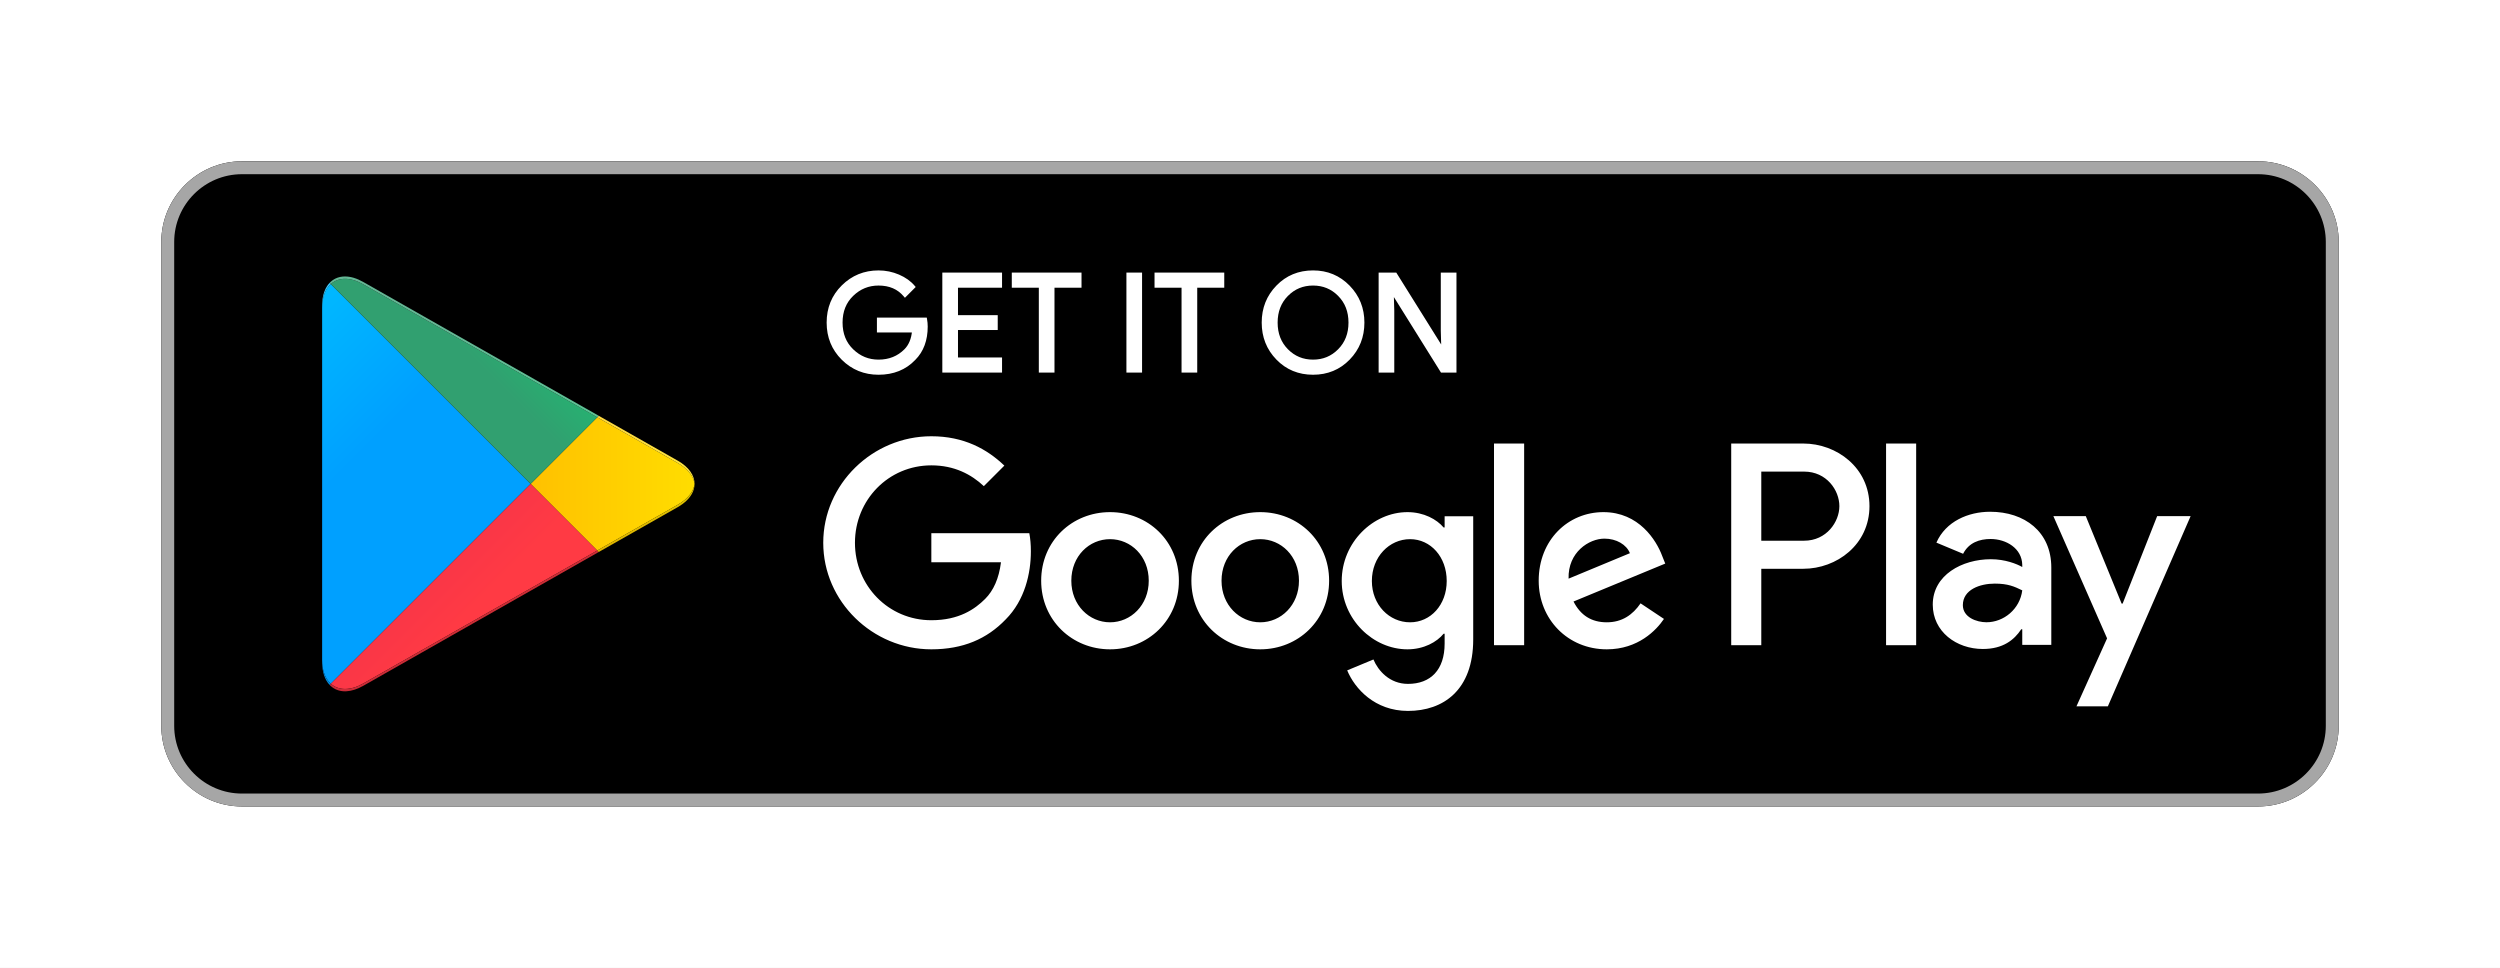
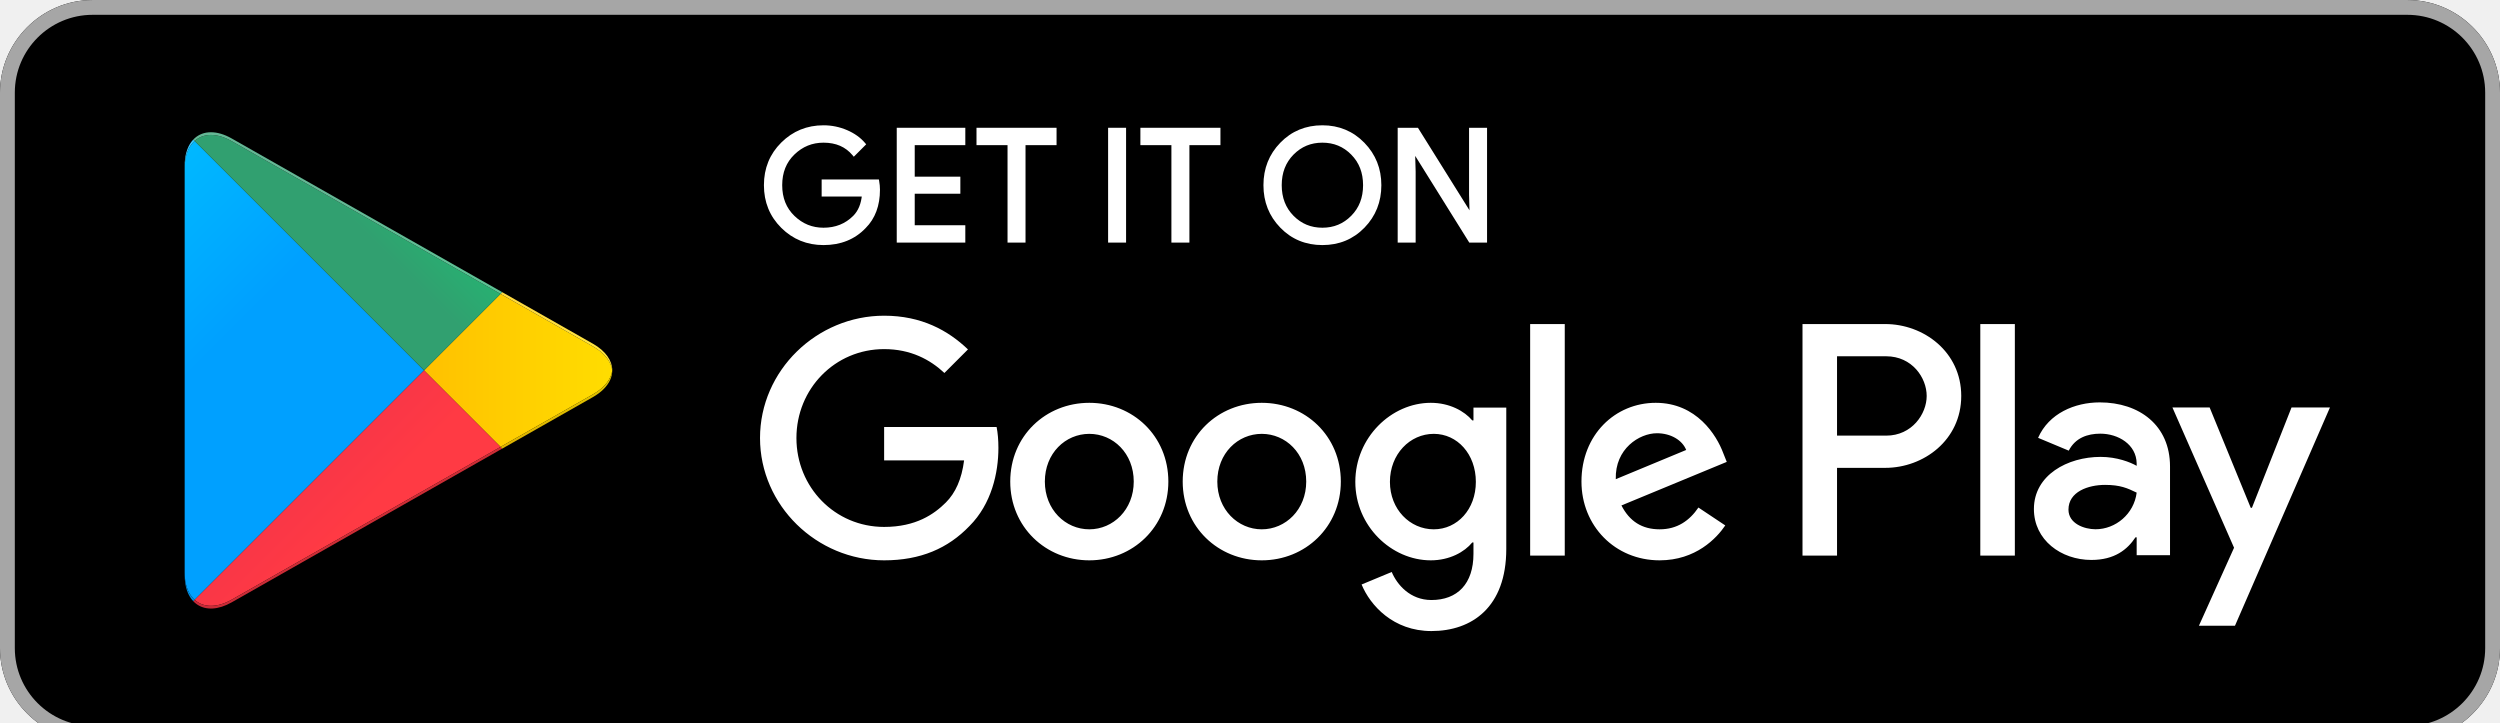
- <svg xmlns="http://www.w3.org/2000/svg" width="100%" height="100%" viewBox="0 0 155 60" version="1.1" xml:space="preserve" style="fill-rule:evenodd;clip-rule:evenodd;stroke-linejoin:round;stroke-miterlimit:1.414;">
+ <svg xmlns="http://www.w3.org/2000/svg" width="100%" height="100%" viewBox="0 0 135 39" version="1.1" xml:space="preserve" style="fill-rule:evenodd;clip-rule:evenodd;stroke-linejoin:round;stroke-miterlimit:1.414;">
  <g>
-     <path d="M155,60l-155,0l0,-60l155,0l0,60Zm-145,-14.999c0,2.749 2.25,5 5,5l125,0c2.75,0 5,-2.251 5,-5l0,-30.001c0,-2.75 -2.25,-5 -5,-5l-125,0c-2.75,0 -5,2.25 -5,5l0,30" style="fill:#fff;fill-rule:nonzero;" />
-     <path d="M140,50l-125,0c-2.75,0 -5,-2.25 -5,-5l0,-30c0,-2.75 2.25,-5 5,-5l125,0c2.75,0 5,2.25 5,5l0,30c0,2.75 -2.25,5 -5,5Z" style="fill-rule:nonzero;" />
-     <path d="M140,10.001l-125,0c-2.75,0 -5,2.25 -5,4.999l0,30.001c0,2.749 2.25,5 5,5l125,0c2.75,0 5,-2.251 5,-5l0,-30.001c0,-2.749 -2.25,-4.999 -5,-4.999Zm0,0.799c2.316,0 4.2,1.885 4.2,4.2l0,30.001c0,2.315 -1.884,4.2 -4.2,4.2l-125,0c-2.316,0 -4.2,-1.885 -4.2,-4.2l0,-30.001c0,-2.315 1.884,-4.2 4.2,-4.2l125,0Z" style="fill:#a6a6a6;fill-rule:nonzero;" />
-     <path d="M57.418,20.244c0,0.838 -0.248,1.505 -0.745,2.003c-0.565,0.591 -1.3,0.887 -2.204,0.887c-0.866,0 -1.603,-0.3 -2.208,-0.9c-0.607,-0.601 -0.909,-1.345 -0.909,-2.234c0,-0.888 0.302,-1.632 0.909,-2.233c0.605,-0.601 1.342,-0.901 2.208,-0.901c0.429,0 0.841,0.084 1.231,0.252c0.391,0.168 0.704,0.391 0.939,0.67l-0.528,0.528c-0.397,-0.475 -0.944,-0.712 -1.642,-0.712c-0.632,0 -1.178,0.222 -1.639,0.666c-0.461,0.444 -0.691,1.021 -0.691,1.73c0,0.71 0.23,1.287 0.691,1.731c0.461,0.444 1.007,0.666 1.639,0.666c0.67,0 1.228,-0.223 1.676,-0.67c0.29,-0.291 0.458,-0.696 0.502,-1.215l-2.178,0l0,-0.721l2.907,0c0.028,0.157 0.042,0.307 0.042,0.453Z" style="fill:#fff;fill-rule:nonzero;" />
-     <path d="M57.418,20.244l-0.1,0c-0.001,0.819 -0.24,1.454 -0.716,1.932l-0.001,0.001l0,0.001c-0.547,0.571 -1.249,0.855 -2.132,0.856c-0.843,-0.001 -1.549,-0.288 -2.138,-0.871c-0.588,-0.584 -0.878,-1.297 -0.879,-2.163c0.001,-0.866 0.291,-1.578 0.879,-2.162c0.589,-0.583 1.295,-0.871 2.138,-0.872c0.416,0 0.813,0.081 1.192,0.244c0.379,0.163 0.678,0.377 0.901,0.642l0.077,-0.064l-0.071,-0.071l-0.527,0.528l0.07,0.071l0.077,-0.064c-0.416,-0.499 -0.999,-0.75 -1.719,-0.748c-0.656,-0.001 -1.232,0.233 -1.708,0.694c-0.482,0.463 -0.723,1.072 -0.722,1.802c-0.001,0.731 0.24,1.34 0.722,1.803c0.476,0.461 1.052,0.695 1.708,0.694c0.692,0.001 1.282,-0.234 1.746,-0.699c0.31,-0.311 0.486,-0.742 0.532,-1.278l0.01,-0.108l-2.188,0l0,-0.521l2.807,0l0,-0.1l-0.098,0.018c0.027,0.151 0.04,0.295 0.04,0.435l0.2,0c0,-0.152 -0.014,-0.309 -0.044,-0.471l-0.014,-0.082l-3.091,0l0,0.921l2.278,0l0,-0.1l-0.099,-0.009c-0.044,0.503 -0.204,0.882 -0.474,1.153c-0.43,0.428 -0.957,0.64 -1.605,0.641c-0.609,-0.001 -1.124,-0.21 -1.569,-0.638c-0.441,-0.426 -0.66,-0.97 -0.661,-1.659c0.001,-0.688 0.22,-1.232 0.661,-1.658c0.445,-0.428 0.96,-0.637 1.569,-0.638c0.676,0.001 1.186,0.225 1.566,0.676l0.07,0.084l0.604,-0.605l0.065,-0.065l-0.059,-0.07c-0.246,-0.293 -0.573,-0.525 -0.975,-0.698c-0.403,-0.173 -0.829,-0.26 -1.271,-0.26c-0.89,-0.001 -1.657,0.312 -2.279,0.93c-0.624,0.617 -0.939,1.393 -0.938,2.304c-0.001,0.911 0.314,1.687 0.938,2.305c0.622,0.618 1.39,0.93 2.279,0.929c0.925,0.001 1.694,-0.306 2.276,-0.918l-0.072,-0.069l0.071,0.07c0.518,-0.517 0.775,-1.217 0.774,-2.073l-0.1,0Z" style="fill:#fff;fill-rule:nonzero;" />
-     <path d="M62.027,17.738l-2.732,0l0,1.902l2.464,0l0,0.721l-2.464,0l0,1.902l2.732,0l0,0.737l-3.503,0l0,-6l3.503,0l0,0.738Z" style="fill:#fff;fill-rule:nonzero;" />
-     <path d="M62.027,17.738l0,-0.1l-2.832,0l0,2.102l2.464,0l0,0.521l-2.464,0l0,2.102l2.732,0l0,0.537l-3.303,0l0,-5.8l3.303,0l0,0.638l0.1,0l0,-0.1l0,0.1l0.1,0l0,-0.738l0,-0.1l-3.703,0l0,6.2l3.703,0l0,-0.837l0,-0.1l-2.732,0l0,-1.702l2.464,0l0,-0.821l0,-0.1l-2.464,0l0,-1.702l2.732,0l0,-0.1l-0.1,0Z" style="fill:#fff;fill-rule:nonzero;" />
-     <path d="M65.278,23l-0.771,0l0,-5.262l-1.676,0l0,-0.738l4.123,0l0,0.738l-1.676,0l0,5.262Z" style="fill:#fff;fill-rule:nonzero;" />
-     <path d="M65.278,23l0,-0.1l-0.671,0l0,-5.262l-1.676,0l0,-0.538l3.923,0l0,0.538l-1.676,0l0,5.362l0.1,0l0,-0.1l0,0.1l0.1,0l0,-5.162l1.676,0l0,-0.838l0,-0.1l-4.323,0l0,0.938l1.676,0l0,5.262l0.971,0l0,-0.1l-0.1,0Z" style="fill:#fff;fill-rule:nonzero;" />
-     <rect x="69.938" y="17" width="0.77" height="6" style="fill:#fff;fill-rule:nonzero;" />
-     <path d="M69.938,23l0.1,0l0,-5.9l0.57,0l0,5.8l-0.67,0l0,0.1l0.1,0l-0.1,0l0,0.1l0.87,0l0,-6.2l-0.87,0l-0.1,0l0,6.2l0.1,0l0,-0.1Z" style="fill:#fff;fill-rule:nonzero;" />
-     <path d="M74.128,23l-0.772,0l0,-5.262l-1.675,0l0,-0.738l4.123,0l0,0.738l-1.676,0l0,5.262Z" style="fill:#fff;fill-rule:nonzero;" />
-     <path d="M74.128,23l0,-0.1l-0.672,0l0,-5.262l-1.675,0l0,-0.538l3.923,0l0,0.538l-1.676,0l0,5.362l0.1,0l0,-0.1l0,0.1l0.1,0l0,-5.162l1.676,0l0,-0.838l0,-0.1l-4.323,0l0,0.938l1.675,0l0,5.262l0.972,0l0,-0.1l-0.1,0Z" style="fill:#fff;fill-rule:nonzero;" />
-     <path d="M79.779,21.723c0.444,0.449 0.987,0.674 1.63,0.674c0.642,0 1.186,-0.225 1.63,-0.674c0.444,-0.45 0.667,-1.024 0.667,-1.723c0,-0.698 -0.223,-1.272 -0.667,-1.722c-0.444,-0.449 -0.988,-0.674 -1.63,-0.674c-0.643,0 -1.186,0.225 -1.63,0.674c-0.444,0.45 -0.666,1.024 -0.666,1.722c0,0.699 0.222,1.273 0.666,1.723Zm3.83,0.502c-0.59,0.607 -1.323,0.909 -2.2,0.909c-0.877,0 -1.611,-0.302 -2.199,-0.909c-0.59,-0.606 -0.884,-1.348 -0.884,-2.225c0,-0.877 0.294,-1.618 0.884,-2.224c0.588,-0.607 1.322,-0.91 2.199,-0.91c0.872,0 1.603,0.305 2.196,0.914c0.592,0.609 0.888,1.349 0.888,2.22c0,0.877 -0.295,1.619 -0.884,2.225Z" style="fill:#fff;fill-rule:nonzero;" />
-     <path d="M79.779,21.723l-0.071,0.07c0.46,0.468 1.035,0.705 1.701,0.704c0.666,0.001 1.241,-0.236 1.701,-0.704c0.463,-0.468 0.697,-1.073 0.696,-1.793c0.001,-0.719 -0.233,-1.324 -0.696,-1.792c-0.46,-0.468 -1.035,-0.705 -1.701,-0.704c-0.666,-0.001 -1.241,0.236 -1.701,0.704c-0.463,0.468 -0.696,1.073 -0.695,1.792c-0.001,0.72 0.232,1.325 0.695,1.793l0.071,-0.07l0.071,-0.071c-0.424,-0.431 -0.636,-0.974 -0.637,-1.652c0.001,-0.677 0.213,-1.22 0.637,-1.652l0,0.001c0.428,-0.432 0.939,-0.644 1.559,-0.645c0.619,0.001 1.131,0.213 1.558,0.644l0,0.001c0.426,0.431 0.638,0.974 0.639,1.651c-0.001,0.678 -0.213,1.221 -0.639,1.652c-0.427,0.432 -0.939,0.644 -1.558,0.645c-0.62,-0.001 -1.131,-0.213 -1.559,-0.645l-0.071,0.071Zm3.83,0.502l-0.072,-0.07c-0.573,0.588 -1.274,0.878 -2.128,0.879c-0.854,-0.001 -1.556,-0.291 -2.128,-0.879l-0.003,-0.002l0.003,0.002c-0.572,-0.589 -0.854,-1.3 -0.855,-2.155c0.001,-0.854 0.283,-1.565 0.855,-2.154c0.572,-0.588 1.274,-0.879 2.128,-0.88c0.849,0.001 1.548,0.293 2.124,0.884c0.575,0.592 0.859,1.301 0.86,2.15c-0.001,0.855 -0.285,1.566 -0.856,2.155l0.144,0.14c0.606,-0.623 0.913,-1.395 0.912,-2.295c0.001,-0.894 -0.307,-1.664 -0.916,-2.29c-0.61,-0.627 -1.373,-0.945 -2.268,-0.944c-0.9,-0.001 -1.666,0.315 -2.271,0.94c-0.608,0.623 -0.913,1.395 -0.912,2.294c-0.001,0.9 0.304,1.672 0.912,2.295l0.003,0.003l-0.003,-0.003c0.605,0.625 1.371,0.94 2.271,0.939c0.9,0.001 1.665,-0.314 2.272,-0.939l-0.072,-0.07Z" style="fill:#fff;fill-rule:nonzero;" />
-     <path d="M85.575,23l0,-6l0.938,0l2.916,4.668l0.033,0l-0.033,-1.156l0,-3.512l0.772,0l0,6l-0.805,0l-3.051,-4.893l-0.033,0l0.033,1.156l0,3.737l-0.77,0Z" style="fill:#fff;fill-rule:nonzero;" />
-     <path d="M85.575,23l0.1,0l0,-5.9l0.783,0l2.916,4.668l0.191,0l-0.036,-1.258l0,-3.41l0.572,0l0,5.8l-0.649,0l-3.051,-4.893l-0.089,0l-0.103,0l0.036,1.258l0,3.635l-0.67,0l0,0.1l0.1,0l-0.1,0l0,0.1l0.87,0l0,-3.838l-0.033,-1.158l-0.1,0.003l0,0.1l0.033,0l0,-0.1l-0.085,0.053l3.081,4.94l0.96,0l0,-6.2l-0.872,0l-0.1,0l0,3.613l0.033,1.158l0.1,-0.003l0,-0.1l-0.033,0l0,0.1l0.085,-0.053l-2.945,-4.715l-0.994,0l-0.1,0l0,6.2l0.1,0l0,-0.1Z" style="fill:#fff;fill-rule:nonzero;" />
-     <path d="M116.936,40.001l1.866,0l0,-12.502l-1.866,0l0,12.502Zm16.807,-7.999l-2.139,5.42l-0.064,0l-2.22,-5.42l-2.01,0l3.329,7.576l-1.898,4.213l1.947,0l5.13,-11.789l-2.075,0Zm-10.582,6.578c-0.612,0 -1.464,-0.305 -1.464,-1.061c0,-0.965 1.062,-1.335 1.978,-1.335c0.821,0 1.206,0.177 1.705,0.418c-0.145,1.158 -1.142,1.978 -2.219,1.978Zm0.225,-6.851c-1.351,0 -2.75,0.595 -3.329,1.914l1.656,0.692c0.354,-0.692 1.013,-0.917 1.705,-0.917c0.965,0 1.946,0.579 1.962,1.608l0,0.129c-0.338,-0.193 -1.061,-0.483 -1.946,-0.483c-1.785,0 -3.603,0.981 -3.603,2.815c0,1.672 1.464,2.75 3.104,2.75c1.255,0 1.946,-0.563 2.381,-1.222l0.064,0l0,0.965l1.801,0l0,-4.793c0,-2.22 -1.656,-3.458 -3.795,-3.458Zm-11.532,1.795l-2.654,0l0,-4.285l2.654,0c1.395,0 2.187,1.155 2.187,2.143c0,0.969 -0.792,2.142 -2.187,2.142Zm-0.048,-6.025l-4.471,0l0,12.502l1.865,0l0,-4.737l2.606,0c2.068,0 4.101,-1.497 4.101,-3.882c0,-2.386 -2.033,-3.883 -4.101,-3.883Zm-24.382,11.084c-1.288,0 -2.368,-1.08 -2.368,-2.562c0,-1.498 1.08,-2.593 2.368,-2.593c1.273,0 2.272,1.095 2.272,2.593c0,1.482 -0.999,2.562 -2.272,2.562Zm2.143,-5.88l-0.064,0c-0.419,-0.5 -1.225,-0.951 -2.24,-0.951c-2.126,0 -4.076,1.869 -4.076,4.269c0,2.385 1.95,4.237 4.076,4.237c1.015,0 1.821,-0.451 2.24,-0.966l0.064,0l0,0.612c0,1.627 -0.87,2.497 -2.272,2.497c-1.143,0 -1.852,-0.822 -2.142,-1.514l-1.627,0.676c0.467,1.128 1.707,2.514 3.769,2.514c2.192,0 4.044,-1.289 4.044,-4.431l0,-7.636l-1.772,0l0,0.693Zm3.061,7.298l1.869,0l0,-12.502l-1.869,0l0,12.502Zm4.624,-4.125c-0.049,-1.643 1.273,-2.481 2.223,-2.481c0.742,0 1.37,0.371 1.579,0.903l-3.802,1.578Zm5.8,-1.417c-0.354,-0.951 -1.434,-2.707 -3.641,-2.707c-2.191,0 -4.012,1.724 -4.012,4.253c0,2.385 1.804,4.253 4.221,4.253c1.95,0 3.078,-1.192 3.545,-1.885l-1.45,-0.966c-0.483,0.709 -1.144,1.176 -2.095,1.176c-0.951,0 -1.627,-0.435 -2.062,-1.289l5.687,-2.352l-0.193,-0.483Zm-45.309,-1.402l0,1.804l4.318,0c-0.129,1.015 -0.467,1.756 -0.983,2.272c-0.628,0.628 -1.611,1.321 -3.335,1.321c-2.658,0 -4.736,-2.143 -4.736,-4.801c0,-2.658 2.078,-4.801 4.736,-4.801c1.434,0 2.481,0.564 3.255,1.289l1.272,-1.273c-1.079,-1.031 -2.513,-1.82 -4.527,-1.82c-3.641,0 -6.702,2.964 -6.702,6.605c0,3.641 3.061,6.605 6.702,6.605c1.966,0 3.448,-0.644 4.608,-1.852c1.192,-1.193 1.563,-2.868 1.563,-4.221c0,-0.419 -0.033,-0.806 -0.097,-1.128l-6.074,0Zm11.079,5.526c-1.289,0 -2.4,-1.063 -2.4,-2.578c0,-1.53 1.111,-2.577 2.4,-2.577c1.289,0 2.4,1.047 2.4,2.577c0,1.515 -1.111,2.578 -2.4,2.578Zm0,-6.831c-2.352,0 -4.269,1.788 -4.269,4.253c0,2.449 1.917,4.253 4.269,4.253c2.352,0 4.269,-1.804 4.269,-4.253c0,-2.465 -1.917,-4.253 -4.269,-4.253Zm9.313,6.831c-1.288,0 -2.4,-1.063 -2.4,-2.578c0,-1.53 1.112,-2.577 2.4,-2.577c1.289,0 2.401,1.047 2.401,2.577c0,1.515 -1.112,2.578 -2.401,2.578Zm0,-6.831c-2.352,0 -4.269,1.788 -4.269,4.253c0,2.449 1.917,4.253 4.269,4.253c2.353,0 4.27,-1.804 4.27,-4.253c0,-2.465 -1.917,-4.253 -4.27,-4.253Z" style="fill:#fff;fill-rule:nonzero;" />
-     <path d="M20.509,42.39l-0.074,-0.071c-0.291,-0.308 -0.463,-0.786 -0.463,-1.405l0,0.145l0,-22.116c0,-0.001 0,-0.003 0,-0.005l0,0.152c0,-0.67 0.201,-1.176 0.536,-1.478l12.39,12.389l-12.389,12.389Zm-0.537,-23.453c0,-0.055 0.002,-0.109 0.004,-0.161c-0.002,0.052 -0.004,0.106 -0.004,0.161Zm0.005,-0.164c0,0 0,-0.001 0,-0.002c0,0.001 0,0.002 0,0.002Zm0,-0.007l0,-0.001l0,0.001Z" style="fill:url(#_Linear1);" />
-     <path d="M37.027,34.279l0.094,-0.054l4.893,-2.78c0.467,-0.265 0.778,-0.586 0.933,-0.927c-0.155,0.341 -0.466,0.662 -0.933,0.928l-4.893,2.78l-0.094,0.053Zm0.001,-0.147l-4.13,-4.131l4.13,-4.13l4.986,2.833c0.634,0.359 0.989,0.823 1.048,1.297c0,0 0,0.001 0,0.002c-0.059,0.472 -0.414,0.936 -1.048,1.296l-4.986,2.833Z" style="fill:url(#_Linear2);" />
-     <path d="M21.392,42.862c-0.346,0 -0.647,-0.113 -0.883,-0.325l0,-0.001c0.236,0.213 0.538,0.326 0.884,0.326c0.03,0 0.061,-0.001 0.092,-0.003c-0.031,0.002 -0.062,0.003 -0.093,0.003Zm0.001,-0.147c-0.346,0.001 -0.648,-0.112 -0.884,-0.325l12.389,-12.389l4.13,4.131l-14.515,8.248c-0.401,0.228 -0.782,0.335 -1.12,0.335Zm-0.887,-0.181c-0.022,-0.02 -0.044,-0.041 -0.065,-0.063l0.065,0.063Z" style="fill:url(#_Linear3);" />
-     <path d="M32.898,30.001l-12.39,-12.389c0.236,-0.212 0.537,-0.325 0.883,-0.325c0.339,0 0.72,0.108 1.122,0.337l14.515,8.247l-4.13,4.13Zm4.223,-4.223l-14.608,-8.3c-0.402,-0.229 -0.783,-0.337 -1.122,-0.337c-0.001,0 -0.003,0 -0.004,0c0.001,0 0.003,0 0.005,0c0.339,0 0.719,0.108 1.121,0.336l14.608,8.3l0,0.001Z" style="fill:url(#_Linear4);" />
-     <path d="M21.485,42.859c0.314,-0.018 0.662,-0.126 1.028,-0.333l14.514,-8.247l-14.514,8.247c-0.366,0.208 -0.714,0.316 -1.028,0.333Zm-0.976,-0.322l-0.003,-0.003c0.001,0.001 0.002,0.002 0.003,0.003Zm-0.068,-0.066l-0.006,-0.006c0.002,0.002 0.004,0.004 0.006,0.006Z" style="fill-rule:nonzero;" />
-     <path d="M37.027,34.279l0.094,-0.054l-0.094,0.054Z" style="fill:url(#_Linear5);" />
-     <path d="M21.393,42.862c-0.346,0 -0.648,-0.113 -0.884,-0.326l0,0.001c-0.001,-0.001 -0.002,-0.002 -0.003,-0.003l-0.065,-0.063c-0.002,-0.002 -0.004,-0.004 -0.006,-0.006l0.074,-0.075c0.236,0.213 0.538,0.326 0.884,0.325c0.338,0 0.719,-0.107 1.12,-0.335l14.515,-8.248l0.093,0.093l-0.094,0.054l-14.514,8.247c-0.366,0.207 -0.714,0.315 -1.028,0.333c-0.031,0.002 -0.062,0.003 -0.092,0.003Z" style="fill:url(#_Linear6);" />
-     <path d="M20.435,42.465c-0.291,-0.308 -0.463,-0.786 -0.463,-1.405l0,-0.001c0,0.62 0.172,1.098 0.463,1.405l0,0.001Z" style="fill-rule:nonzero;" />
-     <path d="M20.435,42.464c-0.291,-0.307 -0.463,-0.785 -0.463,-1.405l0,-0.145c0,0.619 0.172,1.097 0.463,1.405l0.074,0.071l-0.074,0.074Z" style="fill:url(#_Linear7);" />
-     <path d="M20.435,42.465l0,-0.001l0.074,-0.074l-0.074,0.075Z" style="fill:url(#_Linear8);" />
-     <path d="M42.947,30.518c0.077,-0.168 0.115,-0.342 0.115,-0.515c0,-0.001 0.001,-0.001 0.001,-0.001c0,0.174 -0.039,0.347 -0.116,0.516Z" style="fill-rule:nonzero;" />
-     <path d="M37.121,34.225l-0.093,-0.093l4.986,-2.833c0.634,-0.36 0.989,-0.824 1.048,-1.296c0,0.173 -0.038,0.347 -0.115,0.515c-0.155,0.341 -0.466,0.662 -0.933,0.927l-4.893,2.78Z" style="fill:url(#_Linear9);" />
-     <path d="M43.063,30.001l-0.001,0c0,-0.523 -0.349,-1.046 -1.048,-1.443l-4.893,-2.78l0,-0.001l4.893,2.781c0.699,0.397 1.049,0.92 1.049,1.443Z" style="fill:#404040;fill-rule:nonzero;" />
-     <path d="M43.062,30.001c-0.059,-0.474 -0.414,-0.938 -1.048,-1.297l-4.986,-2.833l0.093,-0.093l4.893,2.78c0.699,0.397 1.048,0.92 1.048,1.443Z" style="fill:url(#_Linear10);" />
-     <path d="M19.972,18.938l0,-0.001l0,0.001Zm0.004,-0.162c0.001,-0.001 0.001,-0.002 0.001,-0.003c0,0.001 0,0.002 -0.001,0.003Zm0.001,-0.005c0,-0.001 0,-0.003 0,-0.005c0,0.002 0,0.004 0,0.005Zm0,-0.006c0.058,-1.027 0.616,-1.62 1.406,-1.624c-0.342,0.002 -0.64,0.114 -0.874,0.325l-0.003,0.003c-0.024,0.022 -0.048,0.045 -0.071,0.069c-0.262,0.278 -0.428,0.694 -0.458,1.227Z" style="fill:#404040;fill-rule:nonzero;" />
-     <path d="M19.972,19.09l0,-0.146c0,-0.002 0,-0.004 0,-0.006l0,-0.001c0,-0.055 0.002,-0.109 0.004,-0.161c0.001,-0.001 0.001,-0.002 0.001,-0.003c0,0 0,-0.001 0,-0.002c0,-0.001 0,-0.003 0,-0.005l0,-0.001c0.03,-0.533 0.196,-0.949 0.458,-1.227l0.073,0.074c-0.335,0.302 -0.536,0.808 -0.536,1.478Zm0.534,-1.621l0.003,-0.003c-0.001,0.001 -0.002,0.002 -0.003,0.003Z" style="fill:url(#_Linear11);" />
-     <path d="M21.383,17.141c0.001,0 0.002,0 0.004,0c-0.002,0 -0.003,0 -0.004,0Z" style="fill:#404040;fill-rule:nonzero;" />
-     <path d="M37.028,25.871l-14.515,-8.247c-0.402,-0.229 -0.783,-0.337 -1.122,-0.337c-0.346,0 -0.647,0.113 -0.883,0.325l-0.073,-0.074c0.023,-0.024 0.047,-0.047 0.071,-0.069c0.001,-0.001 0.002,-0.002 0.003,-0.003c0.234,-0.211 0.532,-0.323 0.874,-0.325l0.008,0c0.339,0 0.72,0.108 1.122,0.337l14.608,8.3l-0.093,0.093Z" style="fill:url(#_Linear12);" />
+     <path d="M130,40l-125,0c-2.75,0 -5,-2.25 -5,-5l0,-30c0,-2.75 2.25,-5 5,-5l125,0c2.75,0 5,2.25 5,5l0,30c0,2.75 -2.25,5 -5,5Z" style="fill-rule:nonzero;" />
+     <path d="M130,0.001l-125,0c-2.75,0 -5,2.25 -5,4.999l0,30.001c0,2.749 2.25,5 5,5l125,0c2.75,0 5,-2.251 5,-5l0,-30.001c0,-2.749 -2.25,-4.999 -5,-4.999Zm0,0.799c2.316,0 4.2,1.885 4.2,4.2l0,30.001c0,2.315 -1.884,4.2 -4.2,4.2l-125,0c-2.316,0 -4.2,-1.885 -4.2,-4.2l0,-30.001c0,-2.315 1.884,-4.2 4.2,-4.2l125,0Z" style="fill:#a6a6a6;fill-rule:nonzero;" />
+     <path d="M47.418,10.244c0,0.838 -0.248,1.505 -0.745,2.003c-0.565,0.591 -1.3,0.887 -2.204,0.887c-0.866,0 -1.603,-0.3 -2.208,-0.9c-0.607,-0.601 -0.909,-1.345 -0.909,-2.234c0,-0.888 0.302,-1.632 0.909,-2.233c0.605,-0.601 1.342,-0.901 2.208,-0.901c0.429,0 0.841,0.084 1.231,0.252c0.391,0.168 0.704,0.391 0.939,0.67l-0.528,0.528c-0.397,-0.475 -0.944,-0.712 -1.642,-0.712c-0.632,0 -1.178,0.222 -1.639,0.666c-0.461,0.444 -0.691,1.021 -0.691,1.73c0,0.71 0.23,1.287 0.691,1.731c0.461,0.444 1.007,0.666 1.639,0.666c0.67,0 1.228,-0.223 1.676,-0.67c0.29,-0.291 0.458,-0.696 0.502,-1.215l-2.178,0l0,-0.721l2.907,0c0.028,0.157 0.042,0.307 0.042,0.453Z" style="fill:#fff;fill-rule:nonzero;" />
+     <path d="M47.418,10.244l-0.1,0c-0.001,0.819 -0.24,1.454 -0.716,1.932l-0.001,0.001l0,0.001c-0.547,0.571 -1.249,0.855 -2.132,0.856c-0.843,-0.001 -1.549,-0.288 -2.138,-0.871c-0.588,-0.584 -0.878,-1.297 -0.879,-2.163c0.001,-0.866 0.291,-1.578 0.879,-2.162c0.589,-0.583 1.295,-0.871 2.138,-0.872c0.416,0 0.813,0.081 1.192,0.244c0.379,0.163 0.678,0.377 0.901,0.642l0.077,-0.064l-0.071,-0.071l-0.527,0.528l0.07,0.071l0.077,-0.064c-0.416,-0.499 -0.999,-0.75 -1.719,-0.748c-0.656,-0.001 -1.232,0.233 -1.708,0.694c-0.482,0.463 -0.723,1.072 -0.722,1.802c-0.001,0.731 0.24,1.34 0.722,1.803c0.476,0.461 1.052,0.695 1.708,0.694c0.692,0.001 1.282,-0.234 1.746,-0.699c0.31,-0.311 0.486,-0.742 0.532,-1.278l0.01,-0.108l-2.188,0l0,-0.521l2.807,0l0,-0.1l-0.098,0.018c0.027,0.151 0.04,0.295 0.04,0.435l0.2,0c0,-0.152 -0.014,-0.309 -0.044,-0.471l-0.014,-0.082l-3.091,0l0,0.921l2.278,0l0,-0.1l-0.099,-0.009c-0.044,0.503 -0.204,0.882 -0.474,1.153c-0.43,0.428 -0.957,0.64 -1.605,0.641c-0.609,-0.001 -1.124,-0.21 -1.569,-0.638c-0.441,-0.426 -0.66,-0.97 -0.661,-1.659c0.001,-0.688 0.22,-1.232 0.661,-1.658c0.445,-0.428 0.96,-0.637 1.569,-0.638c0.676,0.001 1.186,0.225 1.566,0.676l0.07,0.084l0.604,-0.605l0.065,-0.065l-0.059,-0.07c-0.246,-0.293 -0.573,-0.525 -0.975,-0.698c-0.403,-0.173 -0.829,-0.26 -1.271,-0.26c-0.89,-0.001 -1.657,0.312 -2.279,0.93c-0.624,0.617 -0.939,1.393 -0.938,2.304c-0.001,0.911 0.314,1.687 0.938,2.305c0.622,0.618 1.39,0.93 2.279,0.929c0.925,0.001 1.694,-0.306 2.276,-0.918l-0.072,-0.069l0.071,0.07c0.518,-0.517 0.775,-1.217 0.774,-2.073l-0.1,0Z" style="fill:#fff;fill-rule:nonzero;" />
+     <path d="M52.027,7.738l-2.732,0l0,1.902l2.464,0l0,0.721l-2.464,0l0,1.902l2.732,0l0,0.737l-3.503,0l0,-6l3.503,0l0,0.738Z" style="fill:#fff;fill-rule:nonzero;" />
+     <path d="M52.027,7.738l0,-0.1l-2.832,0l0,2.102l2.464,0l0,0.521l-2.464,0l0,2.102l2.732,0l0,0.537l-3.303,0l0,-5.8l3.303,0l0,0.638l0.1,0l0,-0.1l0,0.1l0.1,0l0,-0.738l0,-0.1l-3.703,0l0,6.2l3.703,0l0,-0.837l0,-0.1l-2.732,0l0,-1.702l2.464,0l0,-0.821l0,-0.1l-2.464,0l0,-1.702l2.732,0l0,-0.1l-0.1,0Z" style="fill:#fff;fill-rule:nonzero;" />
+     <path d="M55.278,13l-0.771,0l0,-5.262l-1.676,0l0,-0.738l4.123,0l0,0.738l-1.676,0l0,5.262Z" style="fill:#fff;fill-rule:nonzero;" />
+     <path d="M55.278,13l0,-0.1l-0.671,0l0,-5.262l-1.676,0l0,-0.538l3.923,0l0,0.538l-1.676,0l0,5.362l0.1,0l0,-0.1l0,0.1l0.1,0l0,-5.162l1.676,0l0,-0.838l0,-0.1l-4.323,0l0,0.938l1.676,0l0,5.262l0.971,0l0,-0.1l-0.1,0Z" style="fill:#fff;fill-rule:nonzero;" />
+     <rect x="59.938" y="7" width="0.77" height="6" style="fill:#fff;" />
+     <path d="M59.938,13l0.1,0l0,-5.9l0.57,0l0,5.8l-0.67,0l0,0.1l0.1,0l-0.1,0l0,0.1l0.87,0l0,-6.2l-0.87,0l-0.1,0l0,6.2l0.1,0l0,-0.1Z" style="fill:#fff;fill-rule:nonzero;" />
+     <path d="M64.128,13l-0.772,0l0,-5.262l-1.675,0l0,-0.738l4.123,0l0,0.738l-1.676,0l0,5.262Z" style="fill:#fff;fill-rule:nonzero;" />
+     <path d="M64.128,13l0,-0.1l-0.672,0l0,-5.262l-1.675,0l0,-0.538l3.923,0l0,0.538l-1.676,0l0,5.362l0.1,0l0,-0.1l0,0.1l0.1,0l0,-5.162l1.676,0l0,-0.838l0,-0.1l-4.323,0l0,0.938l1.675,0l0,5.262l0.972,0l0,-0.1l-0.1,0Z" style="fill:#fff;fill-rule:nonzero;" />
+     <path d="M69.779,11.723c0.444,0.449 0.987,0.674 1.63,0.674c0.642,0 1.186,-0.225 1.63,-0.674c0.444,-0.45 0.667,-1.024 0.667,-1.723c0,-0.698 -0.223,-1.272 -0.667,-1.722c-0.444,-0.449 -0.988,-0.674 -1.63,-0.674c-0.643,0 -1.186,0.225 -1.63,0.674c-0.444,0.45 -0.666,1.024 -0.666,1.722c0,0.699 0.222,1.273 0.666,1.723Zm3.83,0.502c-0.59,0.607 -1.323,0.909 -2.2,0.909c-0.877,0 -1.611,-0.302 -2.199,-0.909c-0.59,-0.606 -0.884,-1.348 -0.884,-2.225c0,-0.877 0.294,-1.618 0.884,-2.224c0.588,-0.607 1.322,-0.91 2.199,-0.91c0.872,0 1.603,0.305 2.196,0.914c0.592,0.609 0.888,1.349 0.888,2.22c0,0.877 -0.295,1.619 -0.884,2.225Z" style="fill:#fff;fill-rule:nonzero;" />
+     <path d="M69.779,11.723l-0.071,0.07c0.46,0.468 1.035,0.705 1.701,0.704c0.666,0.001 1.241,-0.236 1.701,-0.704c0.463,-0.468 0.697,-1.073 0.696,-1.793c0.001,-0.719 -0.233,-1.324 -0.696,-1.792c-0.46,-0.468 -1.035,-0.705 -1.701,-0.704c-0.666,-0.001 -1.241,0.236 -1.701,0.704c-0.463,0.468 -0.696,1.073 -0.695,1.792c-0.001,0.72 0.232,1.325 0.695,1.793l0.071,-0.07l0.071,-0.071c-0.424,-0.431 -0.636,-0.974 -0.637,-1.652c0.001,-0.677 0.213,-1.22 0.637,-1.652l0,0.001c0.428,-0.432 0.939,-0.644 1.559,-0.645c0.619,0.001 1.131,0.213 1.558,0.644l0,0.001c0.426,0.431 0.638,0.974 0.639,1.651c-0.001,0.678 -0.213,1.221 -0.639,1.652c-0.427,0.432 -0.939,0.644 -1.558,0.645c-0.62,-0.001 -1.131,-0.213 -1.559,-0.645l-0.071,0.071Zm3.83,0.502l-0.072,-0.07c-0.573,0.588 -1.274,0.878 -2.128,0.879c-0.854,-0.001 -1.556,-0.291 -2.128,-0.879l-0.003,-0.002l0.003,0.002c-0.572,-0.589 -0.854,-1.3 -0.855,-2.155c0.001,-0.854 0.283,-1.565 0.855,-2.154c0.572,-0.588 1.274,-0.879 2.128,-0.88c0.849,0.001 1.548,0.293 2.124,0.884c0.575,0.592 0.859,1.301 0.86,2.15c-0.001,0.855 -0.285,1.566 -0.856,2.155l0.144,0.14c0.606,-0.623 0.913,-1.395 0.912,-2.295c0.001,-0.894 -0.307,-1.664 -0.916,-2.29c-0.61,-0.627 -1.373,-0.945 -2.268,-0.944c-0.9,-0.001 -1.666,0.315 -2.271,0.94c-0.608,0.623 -0.913,1.395 -0.912,2.294c-0.001,0.9 0.304,1.672 0.912,2.295l0.003,0.003l-0.003,-0.003c0.605,0.625 1.371,0.94 2.271,0.939c0.9,0.001 1.665,-0.314 2.272,-0.939l-0.072,-0.07Z" style="fill:#fff;fill-rule:nonzero;" />
+     <path d="M75.575,13l0,-6l0.938,0l2.916,4.668l0.033,0l-0.033,-1.156l0,-3.512l0.772,0l0,6l-0.805,0l-3.051,-4.893l-0.033,0l0.033,1.156l0,3.737l-0.77,0Z" style="fill:#fff;fill-rule:nonzero;" />
+     <path d="M75.575,13l0.1,0l0,-5.9l0.783,0l2.916,4.668l0.191,0l-0.036,-1.258l0,-3.41l0.572,0l0,5.8l-0.649,0l-3.051,-4.893l-0.089,0l-0.103,0l0.036,1.258l0,3.635l-0.67,0l0,0.1l0.1,0l-0.1,0l0,0.1l0.87,0l0,-3.838l-0.033,-1.158l-0.1,0.003l0,0.1l0.033,0l0,-0.1l-0.085,0.053l3.081,4.94l0.96,0l0,-6.2l-0.872,0l-0.1,0l0,3.613l0.033,1.158l0.1,-0.003l0,-0.1l-0.033,0l0,0.1l0.085,-0.053l-2.945,-4.715l-0.994,0l-0.1,0l0,6.2l0.1,0l0,-0.1Z" style="fill:#fff;fill-rule:nonzero;" />
+     <path d="M106.936,30.001l1.866,0l0,-12.502l-1.866,0l0,12.502Zm16.807,-7.999l-2.139,5.42l-0.064,0l-2.22,-5.42l-2.01,0l3.329,7.576l-1.898,4.213l1.947,0l5.13,-11.789l-2.075,0Zm-10.582,6.578c-0.612,0 -1.464,-0.305 -1.464,-1.061c0,-0.965 1.062,-1.335 1.978,-1.335c0.821,0 1.206,0.177 1.705,0.418c-0.145,1.158 -1.142,1.978 -2.219,1.978Zm0.225,-6.851c-1.351,0 -2.75,0.595 -3.329,1.914l1.656,0.692c0.354,-0.692 1.013,-0.917 1.705,-0.917c0.965,0 1.946,0.579 1.962,1.608l0,0.129c-0.338,-0.193 -1.061,-0.483 -1.946,-0.483c-1.785,0 -3.603,0.981 -3.603,2.815c0,1.672 1.464,2.75 3.104,2.75c1.255,0 1.946,-0.563 2.381,-1.222l0.064,0l0,0.965l1.801,0l0,-4.793c0,-2.22 -1.656,-3.458 -3.795,-3.458Zm-11.532,1.795l-2.654,0l0,-4.285l2.654,0c1.395,0 2.187,1.155 2.187,2.143c0,0.969 -0.792,2.142 -2.187,2.142Zm-0.048,-6.025l-4.471,0l0,12.502l1.865,0l0,-4.737l2.606,0c2.068,0 4.101,-1.497 4.101,-3.882c0,-2.386 -2.033,-3.883 -4.101,-3.883Zm-24.382,11.084c-1.288,0 -2.368,-1.08 -2.368,-2.562c0,-1.498 1.08,-2.593 2.368,-2.593c1.273,0 2.272,1.095 2.272,2.593c0,1.482 -0.999,2.562 -2.272,2.562Zm2.143,-5.88l-0.064,0c-0.419,-0.5 -1.225,-0.951 -2.24,-0.951c-2.126,0 -4.076,1.869 -4.076,4.269c0,2.385 1.95,4.237 4.076,4.237c1.015,0 1.821,-0.451 2.24,-0.966l0.064,0l0,0.612c0,1.627 -0.87,2.497 -2.272,2.497c-1.143,0 -1.852,-0.822 -2.142,-1.514l-1.627,0.676c0.467,1.128 1.707,2.514 3.769,2.514c2.192,0 4.044,-1.289 4.044,-4.431l0,-7.636l-1.772,0l0,0.693Zm3.061,7.298l1.869,0l0,-12.502l-1.869,0l0,12.502Zm4.624,-4.125c-0.049,-1.643 1.273,-2.481 2.223,-2.481c0.742,0 1.37,0.371 1.579,0.903l-3.802,1.578Zm5.8,-1.417c-0.354,-0.951 -1.434,-2.707 -3.641,-2.707c-2.191,0 -4.012,1.724 -4.012,4.253c0,2.385 1.804,4.253 4.221,4.253c1.95,0 3.078,-1.192 3.545,-1.885l-1.45,-0.966c-0.483,0.709 -1.144,1.176 -2.095,1.176c-0.951,0 -1.627,-0.435 -2.062,-1.289l5.687,-2.352l-0.193,-0.483Zm-45.309,-1.402l0,1.804l4.318,0c-0.129,1.015 -0.467,1.756 -0.983,2.272c-0.628,0.628 -1.611,1.321 -3.335,1.321c-2.658,0 -4.736,-2.143 -4.736,-4.801c0,-2.658 2.078,-4.801 4.736,-4.801c1.434,0 2.481,0.564 3.255,1.289l1.272,-1.273c-1.079,-1.031 -2.513,-1.82 -4.527,-1.82c-3.641,0 -6.702,2.964 -6.702,6.605c0,3.641 3.061,6.605 6.702,6.605c1.966,0 3.448,-0.644 4.608,-1.852c1.192,-1.193 1.563,-2.868 1.563,-4.221c0,-0.419 -0.033,-0.806 -0.097,-1.128l-6.074,0Zm11.079,5.526c-1.289,0 -2.4,-1.063 -2.4,-2.578c0,-1.53 1.111,-2.577 2.4,-2.577c1.289,0 2.4,1.047 2.4,2.577c0,1.515 -1.111,2.578 -2.4,2.578Zm0,-6.831c-2.352,0 -4.269,1.788 -4.269,4.253c0,2.449 1.917,4.253 4.269,4.253c2.352,0 4.269,-1.804 4.269,-4.253c0,-2.465 -1.917,-4.253 -4.269,-4.253Zm9.313,6.831c-1.288,0 -2.4,-1.063 -2.4,-2.578c0,-1.53 1.112,-2.577 2.4,-2.577c1.289,0 2.401,1.047 2.401,2.577c0,1.515 -1.112,2.578 -2.401,2.578Zm0,-6.831c-2.352,0 -4.269,1.788 -4.269,4.253c0,2.449 1.917,4.253 4.269,4.253c2.353,0 4.27,-1.804 4.27,-4.253c0,-2.465 -1.917,-4.253 -4.27,-4.253Z" style="fill:#fff;fill-rule:nonzero;" />
+     <path d="M10.509,32.39l-0.074,-0.071c-0.291,-0.308 -0.463,-0.786 -0.463,-1.405l0,0.145l0,-22.116c0,-0.001 0,-0.003 0,-0.005l0,0.152c0,-0.67 0.201,-1.176 0.536,-1.478l12.39,12.389l-12.389,12.389Zm-0.537,-23.453c0,-0.055 0.002,-0.109 0.004,-0.161c-0.002,0.052 -0.004,0.106 -0.004,0.161Zm0.005,-0.164c0,0 0,-0.001 0,-0.002c0,0.001 0,0.002 0,0.002Zm0,-0.007l0,-0.001l0,0.001Z" style="fill:url(#_Linear1);" />
+     <path d="M27.027,24.279l0.094,-0.054l4.893,-2.78c0.467,-0.265 0.778,-0.586 0.933,-0.927c-0.155,0.341 -0.466,0.662 -0.933,0.928l-4.893,2.78l-0.094,0.053Zm0.001,-0.147l-4.13,-4.131l4.13,-4.13l4.986,2.833c0.634,0.359 0.989,0.823 1.048,1.297c0,0 0,0.001 0,0.002c-0.059,0.472 -0.414,0.936 -1.048,1.296l-4.986,2.833Z" style="fill:url(#_Linear2);" />
+     <path d="M11.392,32.862c-0.346,0 -0.647,-0.113 -0.883,-0.325l0,-0.001c0.236,0.213 0.538,0.326 0.884,0.326c0.03,0 0.061,-0.001 0.092,-0.003c-0.031,0.002 -0.062,0.003 -0.093,0.003Zm0.001,-0.147c-0.346,0.001 -0.648,-0.112 -0.884,-0.325l12.389,-12.389l4.13,4.131l-14.515,8.248c-0.401,0.228 -0.782,0.335 -1.12,0.335Zm-0.887,-0.181c-0.022,-0.02 -0.044,-0.041 -0.065,-0.063l0.065,0.063Z" style="fill:url(#_Linear3);" />
+     <path d="M22.898,20.001l-12.39,-12.389c0.236,-0.212 0.537,-0.325 0.883,-0.325c0.339,0 0.72,0.108 1.122,0.337l14.515,8.247l-4.13,4.13Zm4.223,-4.223l-14.608,-8.3c-0.402,-0.229 -0.783,-0.337 -1.122,-0.337c-0.001,0 -0.003,0 -0.004,0c0.001,0 0.003,0 0.005,0c0.339,0 0.719,0.108 1.121,0.336l14.608,8.3l0,0.001Z" style="fill:url(#_Linear4);" />
+     <path d="M11.485,32.859c0.314,-0.018 0.662,-0.126 1.028,-0.333l14.514,-8.247l-14.514,8.247c-0.366,0.208 -0.714,0.316 -1.028,0.333Zm-0.976,-0.322l-0.003,-0.003c0.001,0.001 0.002,0.002 0.003,0.003Zm-0.068,-0.066l-0.006,-0.006c0.002,0.002 0.004,0.004 0.006,0.006Z" style="fill-rule:nonzero;" />
+     <path d="M27.027,24.279l0.094,-0.054l-0.094,0.054Z" style="fill:url(#_Linear5);" />
+     <path d="M11.393,32.862c-0.346,0 -0.648,-0.113 -0.884,-0.326l0,0.001c-0.001,-0.001 -0.002,-0.002 -0.003,-0.003l-0.065,-0.063c-0.002,-0.002 -0.004,-0.004 -0.006,-0.006l0.074,-0.075c0.236,0.213 0.538,0.326 0.884,0.325c0.338,0 0.719,-0.107 1.12,-0.335l14.515,-8.248l0.093,0.093l-0.094,0.054l-14.514,8.247c-0.366,0.207 -0.714,0.315 -1.028,0.333c-0.031,0.002 -0.062,0.003 -0.092,0.003Z" style="fill:url(#_Linear6);" />
+     <path d="M10.435,32.465c-0.291,-0.308 -0.463,-0.786 -0.463,-1.405l0,-0.001c0,0.62 0.172,1.098 0.463,1.405l0,0.001Z" style="fill-rule:nonzero;" />
+     <path d="M10.435,32.464c-0.291,-0.307 -0.463,-0.785 -0.463,-1.405l0,-0.145c0,0.619 0.172,1.097 0.463,1.405l0.074,0.071l-0.074,0.074Z" style="fill:url(#_Linear7);" />
+     <path d="M10.435,32.465l0,-0.001l0.074,-0.074l-0.074,0.075Z" style="fill:url(#_Linear8);" />
+     <path d="M32.947,20.518c0.077,-0.168 0.115,-0.342 0.115,-0.515c0,-0.001 0.001,-0.001 0.001,-0.001c0,0.174 -0.039,0.347 -0.116,0.516Z" style="fill-rule:nonzero;" />
+     <path d="M27.121,24.225l-0.093,-0.093l4.986,-2.833c0.634,-0.36 0.989,-0.824 1.048,-1.296c0,0.173 -0.038,0.347 -0.115,0.515c-0.155,0.341 -0.466,0.662 -0.933,0.927l-4.893,2.78Z" style="fill:url(#_Linear9);" />
+     <path d="M33.063,20.001l-0.001,0c0,-0.523 -0.349,-1.046 -1.048,-1.443l-4.893,-2.78l0,-0.001l4.893,2.781c0.699,0.397 1.049,0.92 1.049,1.443Z" style="fill:#404040;fill-rule:nonzero;" />
+     <path d="M33.062,20.001c-0.059,-0.474 -0.414,-0.938 -1.048,-1.297l-4.986,-2.833l0.093,-0.093l4.893,2.78c0.699,0.397 1.048,0.92 1.048,1.443Z" style="fill:url(#_Linear10);" />
+     <path d="M9.972,8.938l0,-0.001l0,0.001Zm0.004,-0.162c0.001,-0.001 0.001,-0.002 0.001,-0.003c0,0.001 0,0.002 -0.001,0.003Zm0.001,-0.005c0,-0.001 0,-0.003 0,-0.005c0,0.002 0,0.004 0,0.005Zm0,-0.006c0.058,-1.027 0.616,-1.62 1.406,-1.624c-0.342,0.002 -0.64,0.114 -0.874,0.325l-0.003,0.003c-0.024,0.022 -0.048,0.045 -0.071,0.069c-0.262,0.278 -0.428,0.694 -0.458,1.227Z" style="fill:#404040;fill-rule:nonzero;" />
+     <path d="M9.972,9.09l0,-0.146c0,-0.002 0,-0.004 0,-0.006l0,-0.001c0,-0.055 0.002,-0.109 0.004,-0.161c0.001,-0.001 0.001,-0.002 0.001,-0.003c0,0 0,-0.001 0,-0.002c0,-0.001 0,-0.003 0,-0.005l0,-0.001c0.03,-0.533 0.196,-0.949 0.458,-1.227l0.073,0.074c-0.335,0.302 -0.536,0.808 -0.536,1.478Zm0.534,-1.621l0.003,-0.003c-0.001,0.001 -0.002,0.002 -0.003,0.003Z" style="fill:url(#_Linear11);" />
+     <path d="M11.383,7.141c0.001,0 0.002,0 0.004,0c-0.002,0 -0.003,0 -0.004,0Z" style="fill:#404040;fill-rule:nonzero;" />
+     <path d="M27.028,15.871l-14.515,-8.247c-0.402,-0.229 -0.783,-0.337 -1.122,-0.337c-0.346,0 -0.647,0.113 -0.883,0.325l-0.073,-0.074c0.023,-0.024 0.047,-0.047 0.071,-0.069c0.001,-0.001 0.002,-0.002 0.003,-0.003c0.234,-0.211 0.532,-0.323 0.874,-0.325l0.008,0c0.339,0 0.72,0.108 1.122,0.337l14.608,8.3l-0.093,0.093Z" style="fill:url(#_Linear12);" />
  </g>
  <defs>
-     <linearGradient id="_Linear1" x1="0" y1="0" x2="1" y2="0" gradientUnits="userSpaceOnUse" gradientTransform="matrix(-16.7825,-16.7825,-16.7825,16.7825,31.7998,18.7097)">
+     <linearGradient id="_Linear1" x1="0" y1="0" x2="1" y2="0" gradientUnits="userSpaceOnUse" gradientTransform="matrix(-16.7825,-16.7825,16.7825,-16.7825,21.7998,8.7097)">
      <stop offset="0" style="stop-color:#00a0ff;stop-opacity:1" />
      <stop offset="1" style="stop-color:#00e2ff;stop-opacity:1" />
    </linearGradient>
-     <linearGradient id="_Linear2" x1="0" y1="0" x2="1" y2="0" gradientUnits="userSpaceOnUse" gradientTransform="matrix(-24.197,2.17272e-09,2.17272e-09,24.197,43.8344,30.0014)">
+     <linearGradient id="_Linear2" x1="0" y1="0" x2="1" y2="0" gradientUnits="userSpaceOnUse" gradientTransform="matrix(-24.197,2.17273e-09,-2.17273e-09,-24.197,33.8344,20.0014)">
      <stop offset="0" style="stop-color:#ffdf00;stop-opacity:1" />
      <stop offset="1" style="stop-color:#ff9c00;stop-opacity:1" />
    </linearGradient>
-     <linearGradient id="_Linear3" x1="0" y1="0" x2="1" y2="0" gradientUnits="userSpaceOnUse" gradientTransform="matrix(-22.7583,-22.7583,-22.7583,22.7583,34.827,32.2961)">
+     <linearGradient id="_Linear3" x1="0" y1="0" x2="1" y2="0" gradientUnits="userSpaceOnUse" gradientTransform="matrix(-22.7583,-22.7583,22.7583,-22.7583,24.827,22.2961)">
      <stop offset="0" style="stop-color:#ff3a44;stop-opacity:1" />
      <stop offset="1" style="stop-color:#c31162;stop-opacity:1" />
    </linearGradient>
-     <linearGradient id="_Linear4" x1="0" y1="0" x2="1" y2="0" gradientUnits="userSpaceOnUse" gradientTransform="matrix(10.1625,-10.1625,-10.1625,-10.1625,17.2973,10.1762)">
+     <linearGradient id="_Linear4" x1="0" y1="0" x2="1" y2="0" gradientUnits="userSpaceOnUse" gradientTransform="matrix(10.1625,-10.1625,10.1625,10.1625,7.2973,0.1762)">
      <stop offset="0" style="stop-color:#31a070;stop-opacity:1" />
      <stop offset="1" style="stop-color:#00ef75;stop-opacity:1" />
    </linearGradient>
-     <linearGradient id="_Linear5" x1="0" y1="0" x2="1" y2="0" gradientUnits="userSpaceOnUse" gradientTransform="matrix(-24.197,2.17272e-09,2.17272e-09,24.197,43.8344,30.0014)">
+     <linearGradient id="_Linear5" x1="0" y1="0" x2="1" y2="0" gradientUnits="userSpaceOnUse" gradientTransform="matrix(-24.197,2.17273e-09,-2.17273e-09,-24.197,33.8344,20.0014)">
      <stop offset="0" style="stop-color:#ccb300;stop-opacity:1" />
      <stop offset="1" style="stop-color:#cc7c00;stop-opacity:1" />
    </linearGradient>
-     <linearGradient id="_Linear6" x1="0" y1="0" x2="1" y2="0" gradientUnits="userSpaceOnUse" gradientTransform="matrix(-22.7583,-22.7583,-22.7583,22.7583,34.827,32.2961)">
+     <linearGradient id="_Linear6" x1="0" y1="0" x2="1" y2="0" gradientUnits="userSpaceOnUse" gradientTransform="matrix(-22.7583,-22.7583,22.7583,-22.7583,24.827,22.2961)">
      <stop offset="0" style="stop-color:#cc2d36;stop-opacity:1" />
      <stop offset="1" style="stop-color:#9c0e4d;stop-opacity:1" />
    </linearGradient>
-     <linearGradient id="_Linear7" x1="0" y1="0" x2="1" y2="0" gradientUnits="userSpaceOnUse" gradientTransform="matrix(-16.7825,-16.7825,-16.7825,16.7825,31.7998,18.7097)">
+     <linearGradient id="_Linear7" x1="0" y1="0" x2="1" y2="0" gradientUnits="userSpaceOnUse" gradientTransform="matrix(-16.7825,-16.7825,16.7825,-16.7825,21.7998,8.7097)">
      <stop offset="0" style="stop-color:#008cdf;stop-opacity:1" />
      <stop offset="1" style="stop-color:#00c6df;stop-opacity:1" />
    </linearGradient>
-     <linearGradient id="_Linear8" x1="0" y1="0" x2="1" y2="0" gradientUnits="userSpaceOnUse" gradientTransform="matrix(-22.7583,-22.7583,-22.7583,22.7583,34.827,32.2961)">
+     <linearGradient id="_Linear8" x1="0" y1="0" x2="1" y2="0" gradientUnits="userSpaceOnUse" gradientTransform="matrix(-22.7583,-22.7583,22.7583,-22.7583,24.827,22.2961)">
      <stop offset="0" style="stop-color:#df333b;stop-opacity:1" />
      <stop offset="1" style="stop-color:#aa0e56;stop-opacity:1" />
    </linearGradient>
-     <linearGradient id="_Linear9" x1="0" y1="0" x2="1" y2="0" gradientUnits="userSpaceOnUse" gradientTransform="matrix(-24.197,2.17272e-09,2.17272e-09,24.197,43.8344,30.0014)">
+     <linearGradient id="_Linear9" x1="0" y1="0" x2="1" y2="0" gradientUnits="userSpaceOnUse" gradientTransform="matrix(-24.197,2.17273e-09,-2.17273e-09,-24.197,33.8344,20.0014)">
      <stop offset="0" style="stop-color:#dfc400;stop-opacity:1" />
      <stop offset="1" style="stop-color:#df8900;stop-opacity:1" />
    </linearGradient>
-     <linearGradient id="_Linear10" x1="0" y1="0" x2="1" y2="0" gradientUnits="userSpaceOnUse" gradientTransform="matrix(-24.197,2.17272e-09,2.17272e-09,24.197,43.8344,30.0014)">
+     <linearGradient id="_Linear10" x1="0" y1="0" x2="1" y2="0" gradientUnits="userSpaceOnUse" gradientTransform="matrix(-24.197,2.17273e-09,-2.17273e-09,-24.197,33.8344,20.0014)">
      <stop offset="0" style="stop-color:#ffe83f;stop-opacity:1" />
      <stop offset="1" style="stop-color:#ffb53f;stop-opacity:1" />
    </linearGradient>
-     <linearGradient id="_Linear11" x1="0" y1="0" x2="1" y2="0" gradientUnits="userSpaceOnUse" gradientTransform="matrix(-16.7825,-16.7825,-16.7825,16.7825,31.7998,18.7097)">
+     <linearGradient id="_Linear11" x1="0" y1="0" x2="1" y2="0" gradientUnits="userSpaceOnUse" gradientTransform="matrix(-16.7825,-16.7825,16.7825,-16.7825,21.7998,8.7097)">
      <stop offset="0" style="stop-color:#3fb8ff;stop-opacity:1" />
      <stop offset="1" style="stop-color:#3fe9ff;stop-opacity:1" />
    </linearGradient>
-     <linearGradient id="_Linear12" x1="0" y1="0" x2="1" y2="0" gradientUnits="userSpaceOnUse" gradientTransform="matrix(10.1625,-10.1625,-10.1625,-10.1625,17.2973,10.1762)">
+     <linearGradient id="_Linear12" x1="0" y1="0" x2="1" y2="0" gradientUnits="userSpaceOnUse" gradientTransform="matrix(10.1625,-10.1625,10.1625,10.1625,7.2973,0.1762)">
      <stop offset="0" style="stop-color:#64b895;stop-opacity:1" />
      <stop offset="1" style="stop-color:#3ff497;stop-opacity:1" />
    </linearGradient>
  </defs>
</svg>
